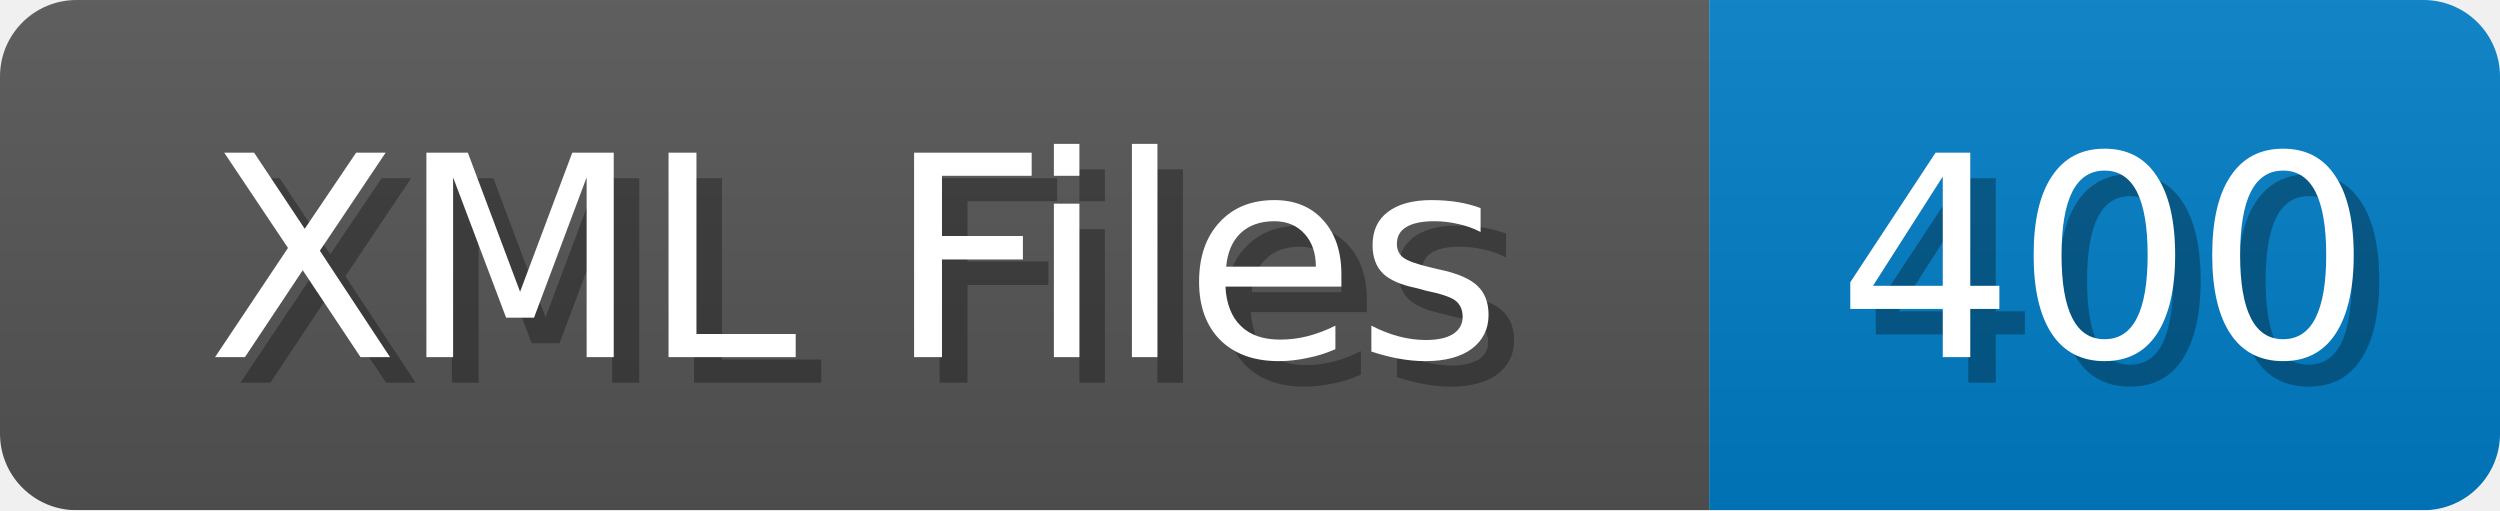
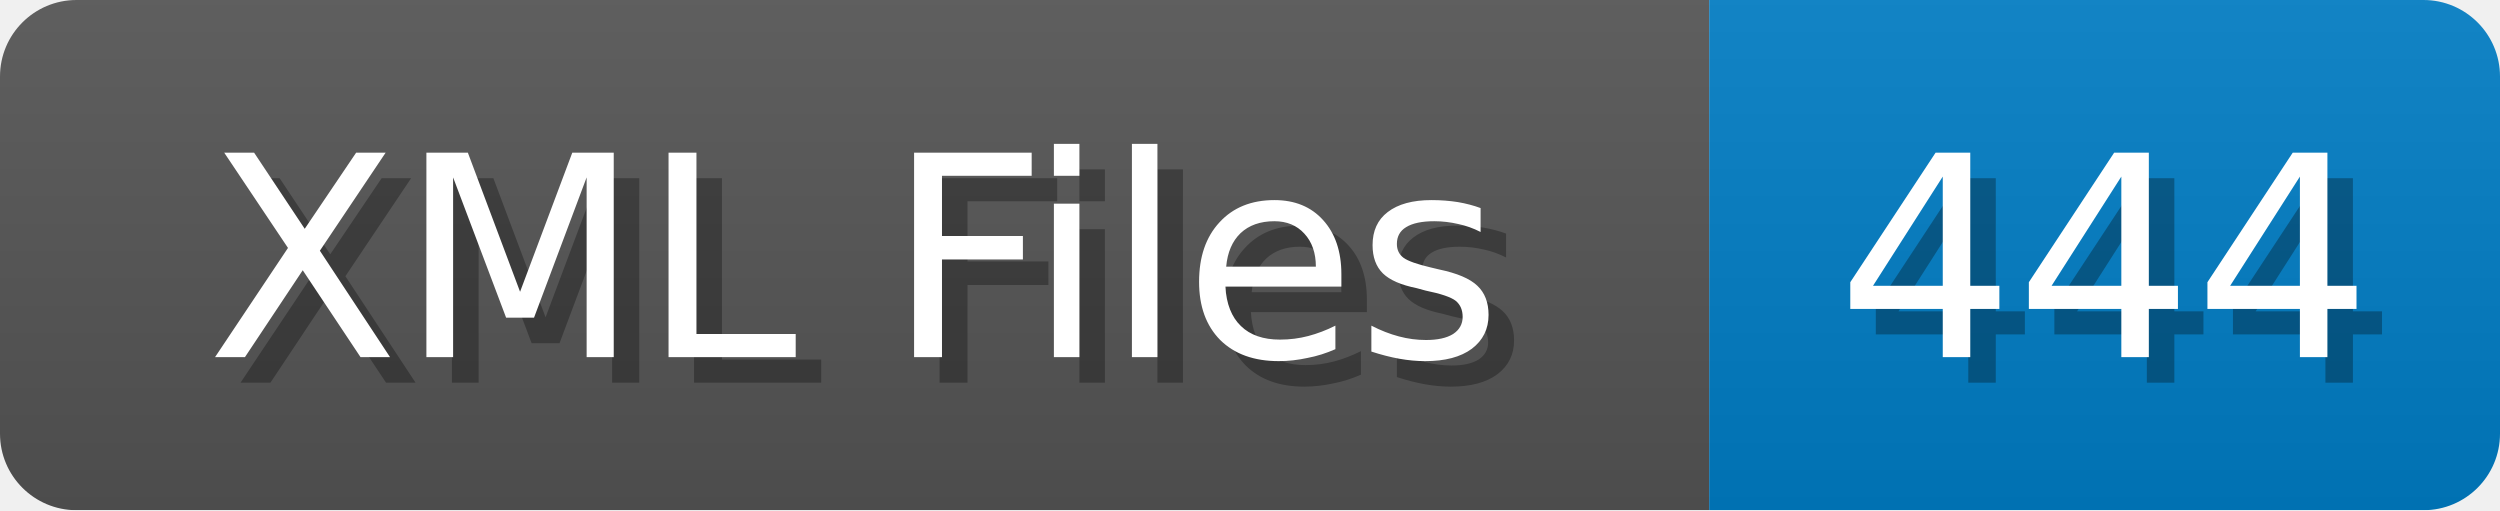
<svg xmlns="http://www.w3.org/2000/svg" width="98" height="20">
  <linearGradient id="b" x2="0" y2="100%">
    <stop offset="0" stop-color="#bbb" stop-opacity=".1" />
    <stop offset="1" stop-opacity=".1" />
  </linearGradient>
  <mask id="anybadge_1">
    <rect width="98" height="20" rx="3" fill="#fff" />
  </mask>
  <g mask="url(#anybadge_1)">
    <path fill="#555" d="M0 0h67v20H0z" />
    <path fill="#007ec6" d="M67 0h31v20H67z" />
    <path fill="url(#b)" d="M0 0h98v20H0z" />
  </g>
  <g fill="#fff" text-anchor="middle" font-family="DejaVu Sans,Verdana,Geneva,sans-serif" font-size="11">
    <text x="34.5" y="15" fill="#010101" fill-opacity=".3">XML Files</text>
    <text x="33.5" y="14">XML Files</text>
  </g>
  <g fill="#fff" text-anchor="middle" font-family="DejaVu Sans,Verdana,Geneva,sans-serif" font-size="11">
-     <text x="83.5" y="15" fill="#010101" fill-opacity=".3">400</text>
-     <text x="82.5" y="14">400</text>
+     <text x="83.5" y="15" fill="#010101" fill-opacity=".3">444</text>
+     <text x="82.5" y="14">444</text>
  </g>
</svg>
